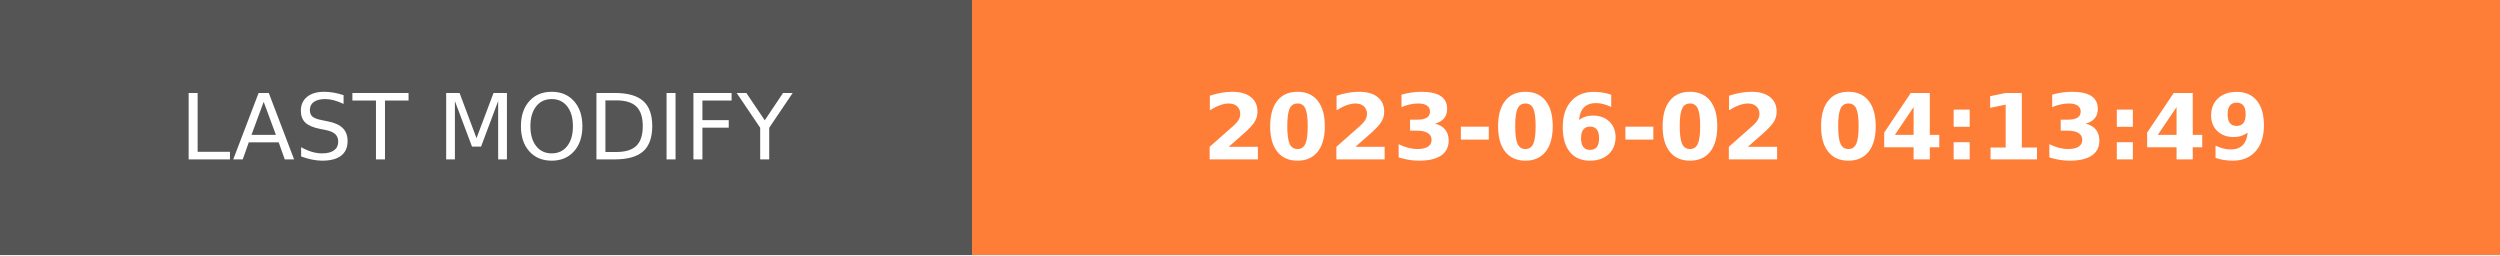
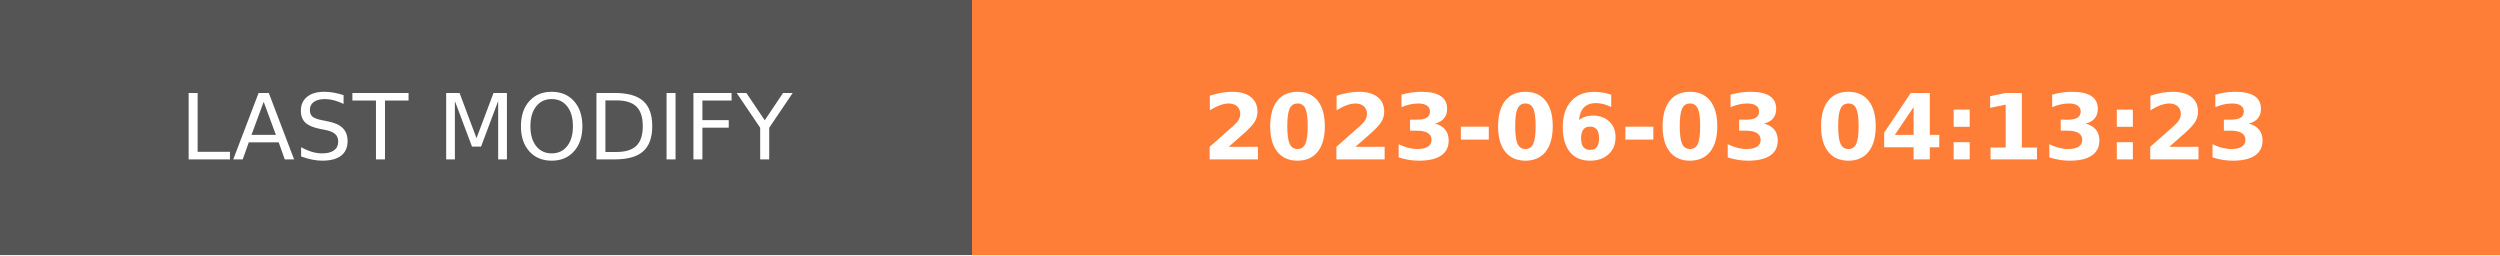
- <svg xmlns="http://www.w3.org/2000/svg" width="274.5" height="28" role="img" aria-label="LAST MODIFY: 2023-06-02 04:13:49">
+ <svg xmlns="http://www.w3.org/2000/svg" width="274.5" height="28" role="img" aria-label="LAST MODIFY: 2023-06-03 04:13:23">
  <g shape-rendering="crispEdges">
    <rect width="106.75" height="28" fill="#555" />
    <rect x="106.75" width="167.75" height="28" fill="#fe7d37" />
  </g>
  <g fill="#fff" text-anchor="middle" font-family="Verdana,Geneva,DejaVu Sans,sans-serif" text-rendering="geometricPrecision" font-size="100">
    <text transform="scale(.1)" x="533.75" y="175" textLength="827.5" fill="#fff">LAST MODIFY</text>
-     <text transform="scale(.1)" x="1906.25" y="175" textLength="1437.5" fill="#fff" font-weight="bold">2023-06-02 04:13:49</text>
+     <text transform="scale(.1)" x="1906.25" y="175" textLength="1437.5" fill="#fff" font-weight="bold">2023-06-03 04:13:23</text>
  </g>
</svg>
